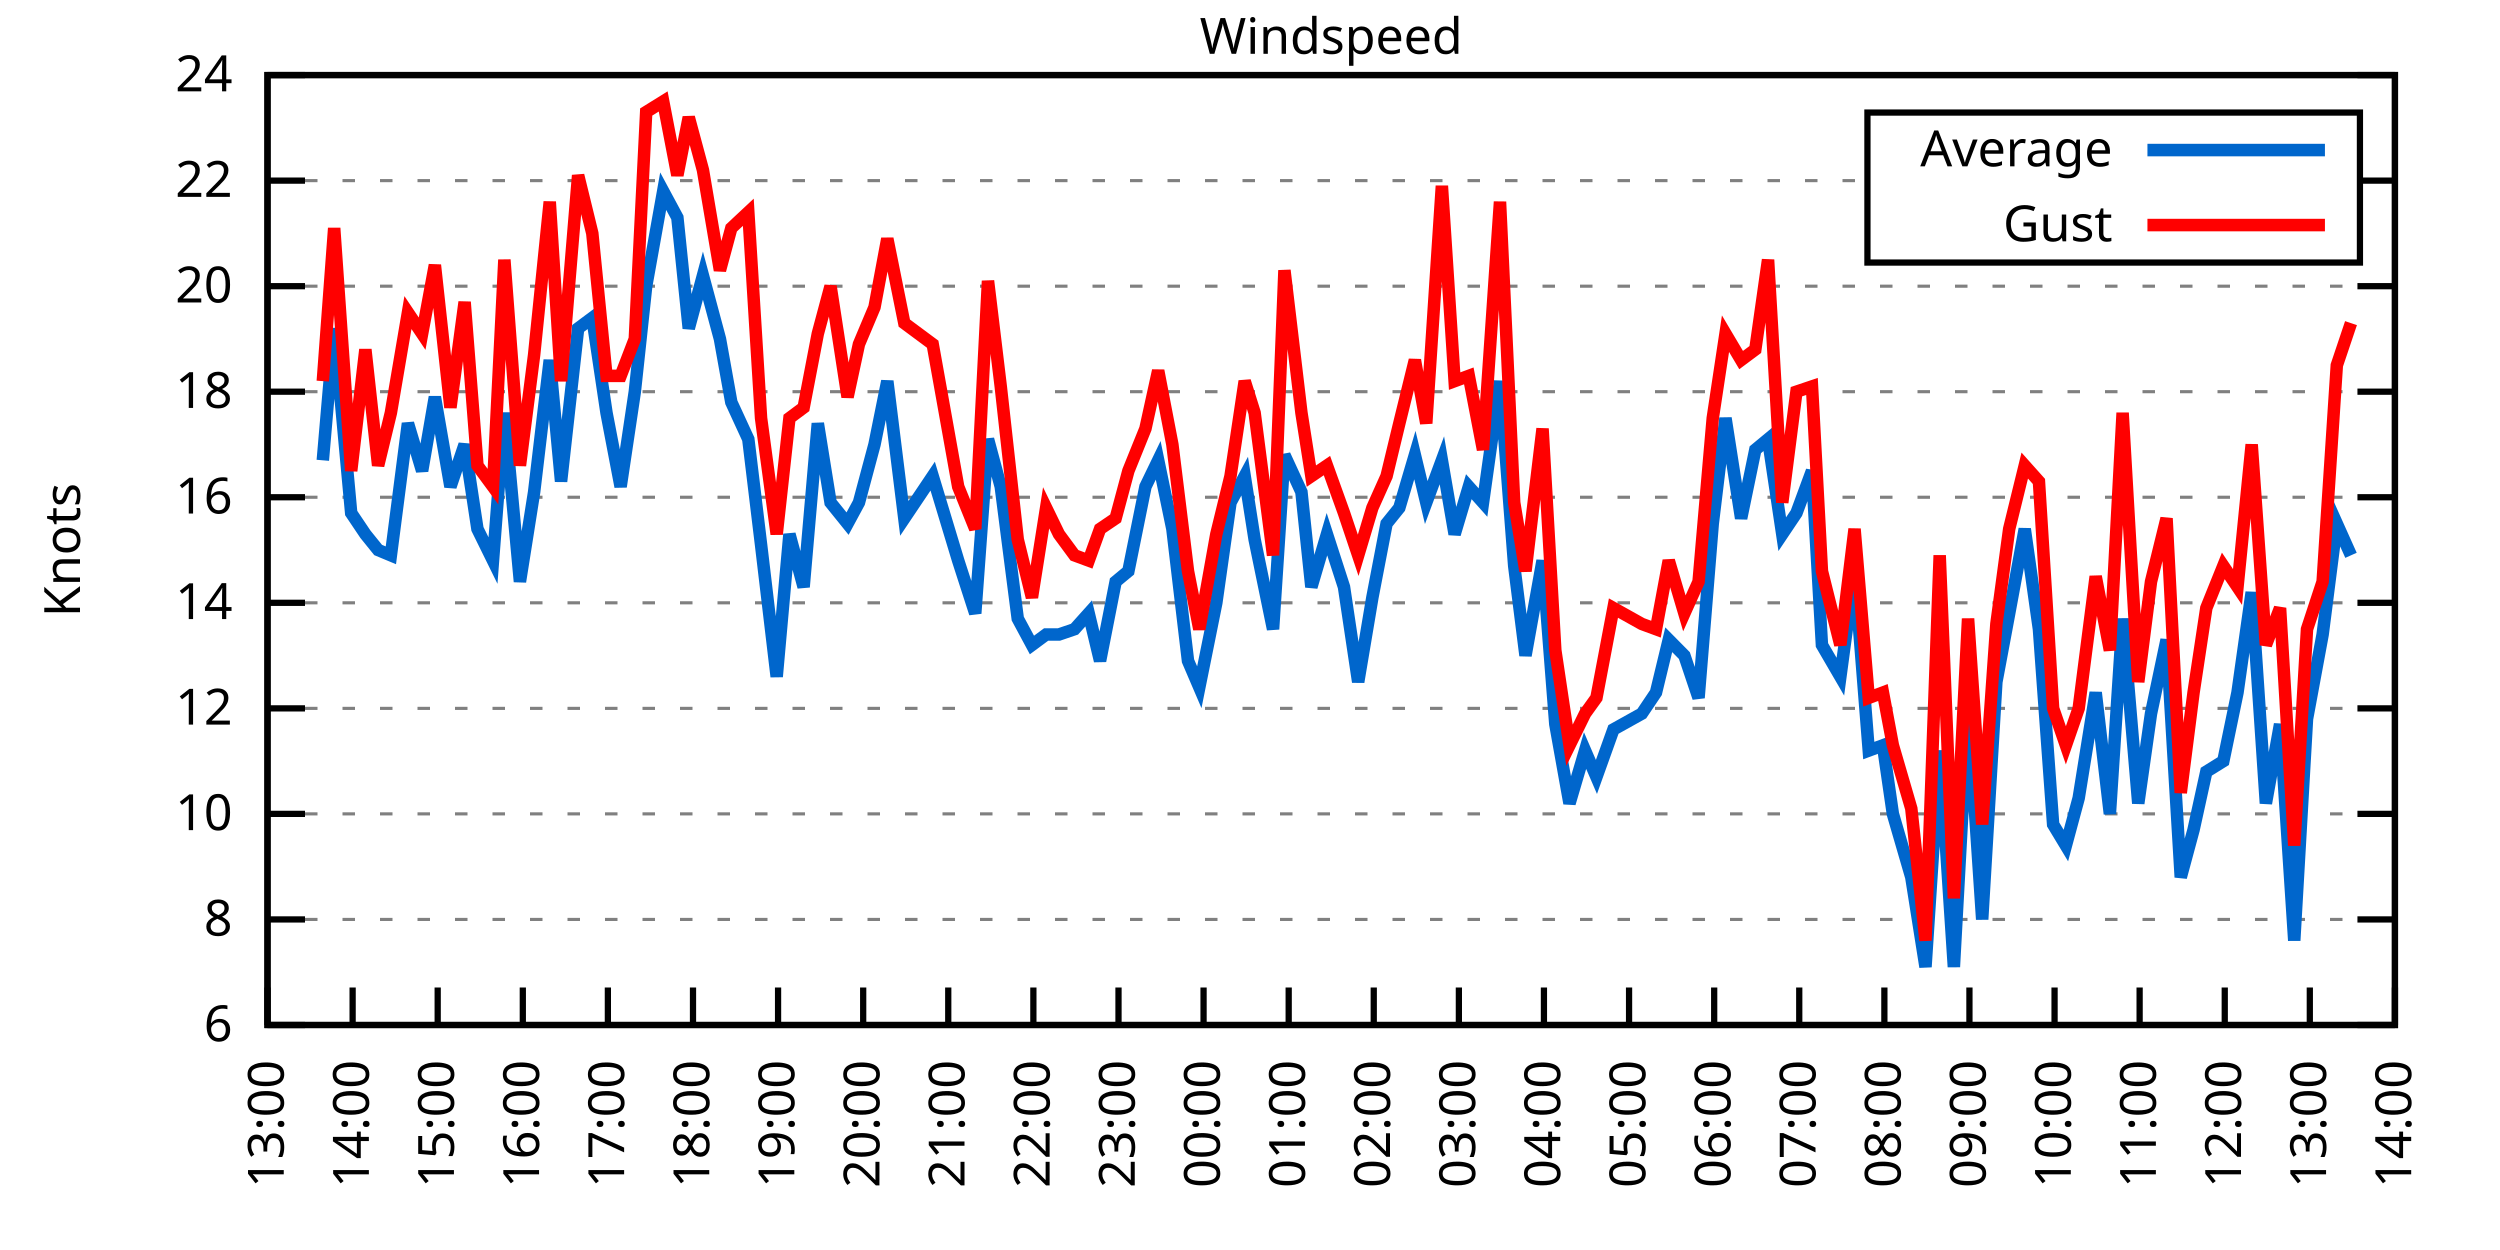
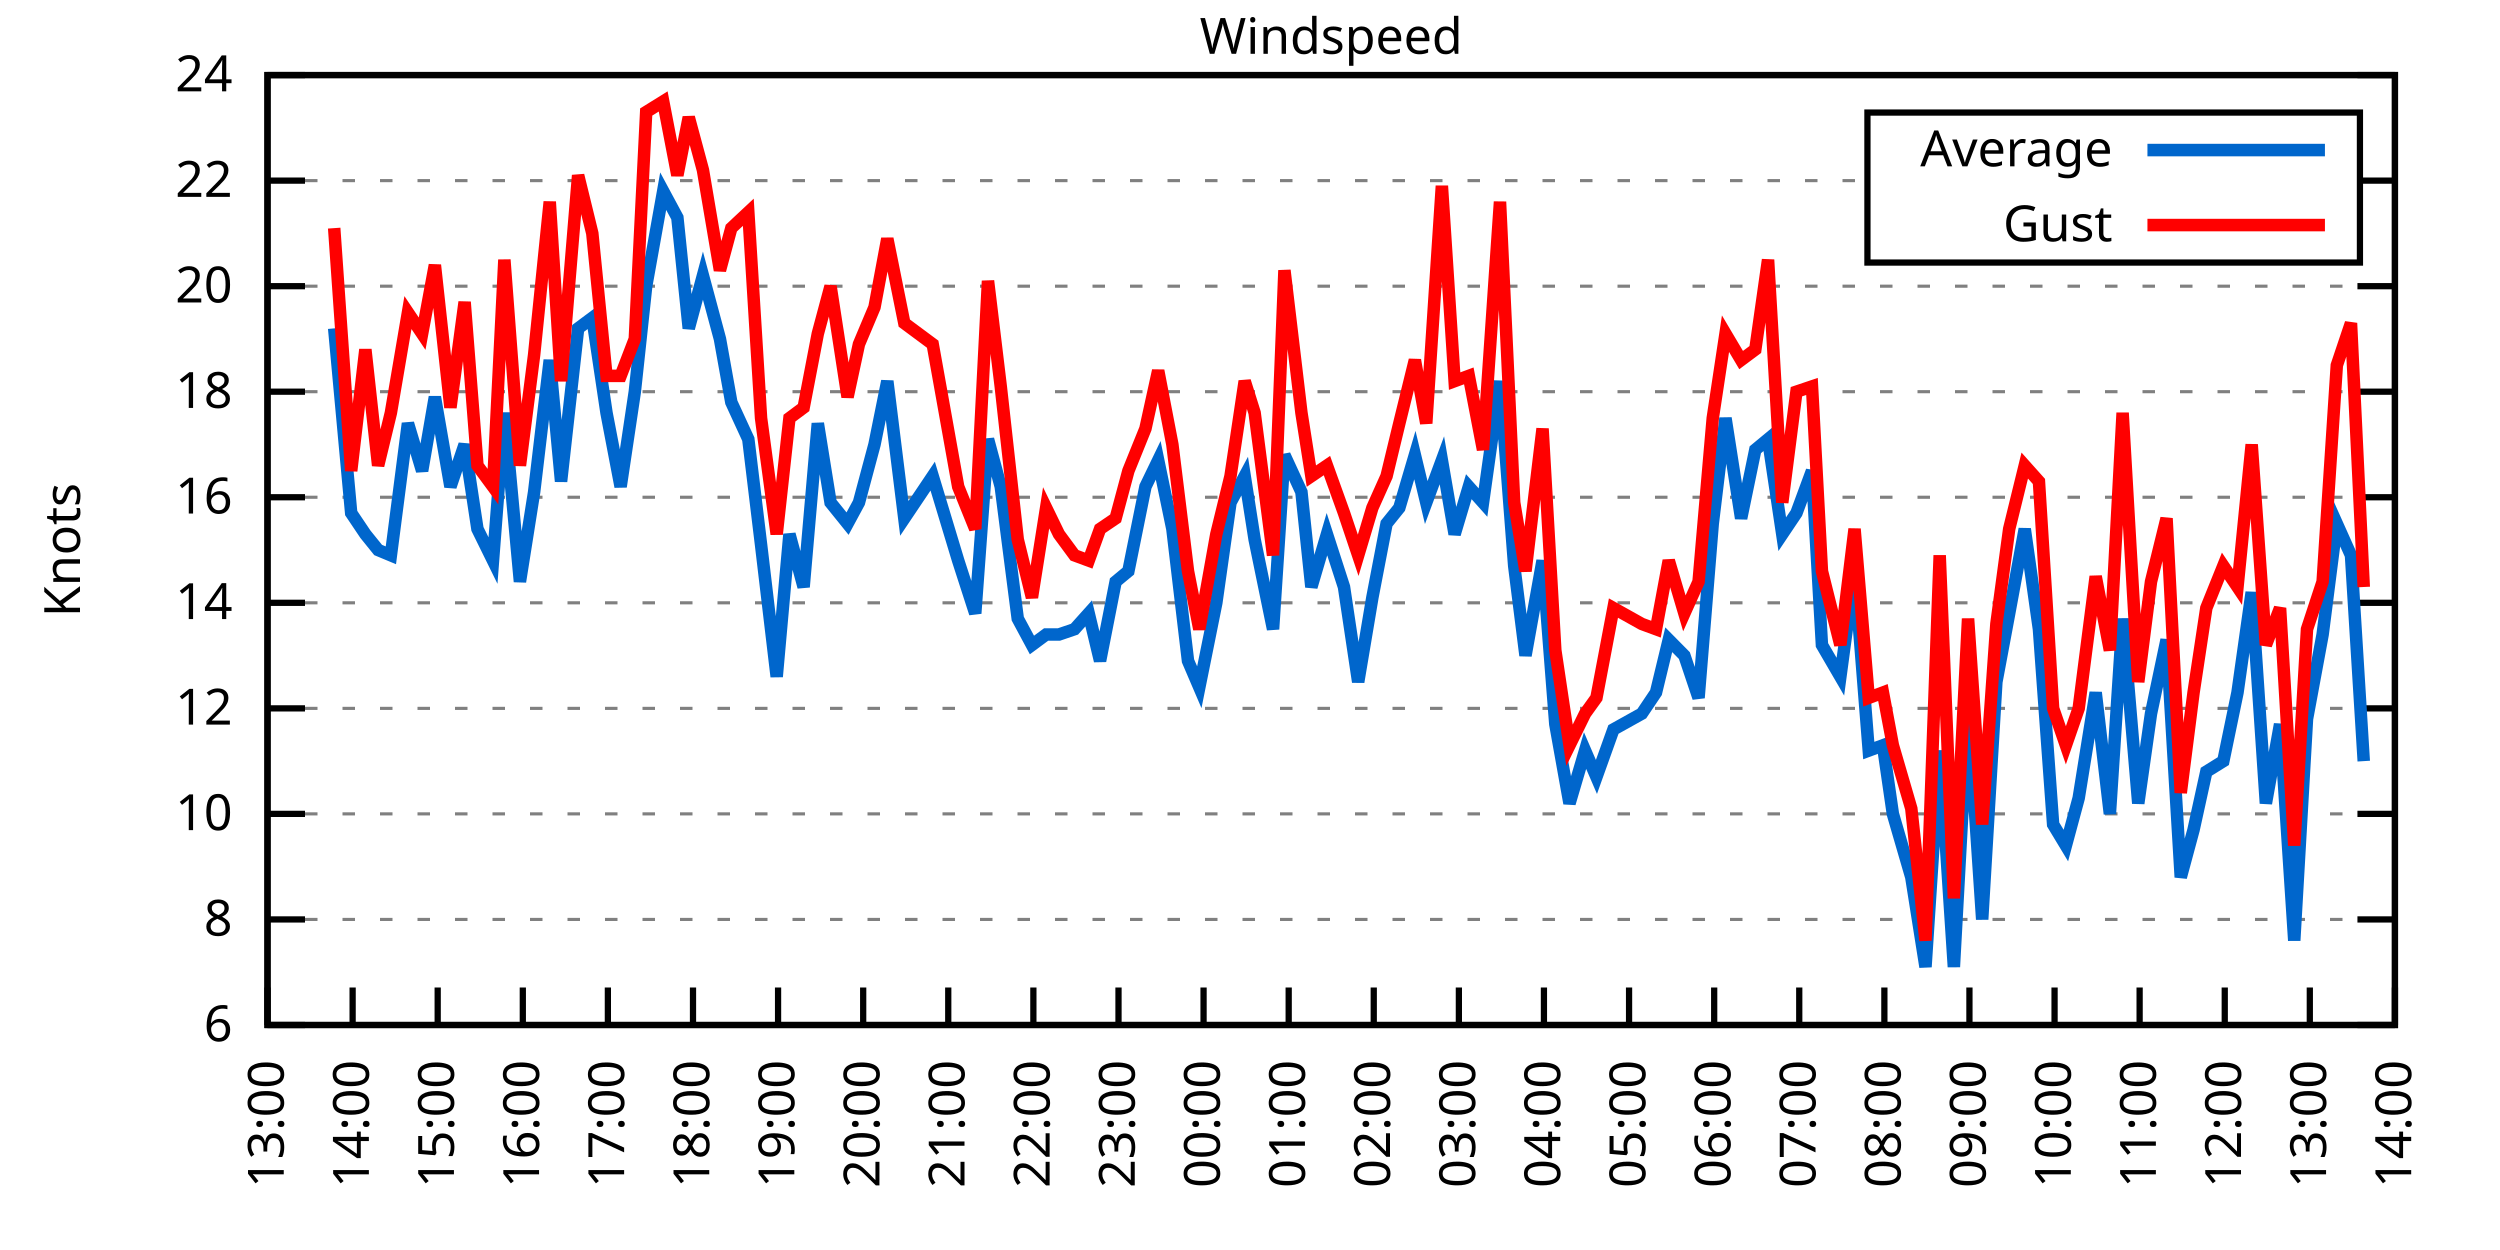
<svg xmlns="http://www.w3.org/2000/svg" xmlns:xlink="http://www.w3.org/1999/xlink" width="400" height="200" viewBox="0 0 400 200">
  <g id="gnuplot_canvas">
    <rect x="0" y="0" width="400" height="200" fill="none" />
    <defs>
      <circle id="gpDot" r="0.5" stroke-width="0.5" stroke="currentColor" />
      <path id="gpPt0" stroke-width="0.333" stroke="currentColor" d="M-1,0 h2 M0,-1 v2" />
      <path id="gpPt1" stroke-width="0.333" stroke="currentColor" d="M-1,-1 L1,1 M1,-1 L-1,1" />
      <path id="gpPt2" stroke-width="0.333" stroke="currentColor" d="M-1,0 L1,0 M0,-1 L0,1 M-1,-1 L1,1 M-1,1 L1,-1" />
      <rect id="gpPt3" stroke-width="0.333" stroke="currentColor" x="-1" y="-1" width="2" height="2" />
      <rect id="gpPt4" stroke-width="0.333" stroke="currentColor" fill="currentColor" x="-1" y="-1" width="2" height="2" />
      <circle id="gpPt5" stroke-width="0.333" stroke="currentColor" cx="0" cy="0" r="1" />
      <use xlink:href="#gpPt5" id="gpPt6" fill="currentColor" stroke="none" />
      <path id="gpPt7" stroke-width="0.333" stroke="currentColor" d="M0,-1.33 L-1.33,0.67 L1.33,0.67 z" />
      <use xlink:href="#gpPt7" id="gpPt8" fill="currentColor" stroke="none" />
      <use xlink:href="#gpPt7" id="gpPt9" stroke="currentColor" transform="rotate(180)" />
      <use xlink:href="#gpPt9" id="gpPt10" fill="currentColor" stroke="none" />
      <use xlink:href="#gpPt3" id="gpPt11" stroke="currentColor" transform="rotate(45)" />
      <use xlink:href="#gpPt11" id="gpPt12" fill="currentColor" stroke="none" />
      <path id="gpPt13" stroke-width="0.333" stroke="currentColor" d="M0,1.330 L1.265,0.411 L0.782,-1.067 L-0.782,-1.076 L-1.265,0.411 z" />
      <use xlink:href="#gpPt13" id="gpPt14" fill="currentColor" stroke="none" />
      <filter id="textbox" filterUnits="objectBoundingBox" x="0" y="0" height="1" width="1">
        <feFlood flood-color="white" flood-opacity="1" result="bgnd" />
        <feComposite in="SourceGraphic" in2="bgnd" operator="atop" />
      </filter>
      <filter id="greybox" filterUnits="objectBoundingBox" x="0" y="0" height="1" width="1">
        <feFlood flood-color="lightgrey" flood-opacity="1" result="grey" />
        <feComposite in="SourceGraphic" in2="grey" operator="atop" />
      </filter>
    </defs>
    <g fill="none" color="white" stroke="currentColor" stroke-width="1.00" stroke-linecap="butt" stroke-linejoin="miter">
</g>
    <g fill="none" color="black" stroke="currentColor" stroke-width="1.00" stroke-linecap="butt" stroke-linejoin="miter">
      <g stroke="none" shape-rendering="crispEdges">
        <polygon fill="rgb(255, 255, 255)" points="42.80,164.00 383.18,164.00 383.18,12.02 42.80,12.02 " />
      </g>
    </g>
    <g fill="none" color="black" stroke="currentColor" stroke-width="1.00" stroke-linecap="butt" stroke-linejoin="miter">
</g>
    <g fill="none" color="black" stroke="black" stroke-width="0.50" stroke-linecap="butt" stroke-linejoin="miter">
</g>
    <g fill="none" color="gray" stroke="currentColor" stroke-width="0.50" stroke-linecap="butt" stroke-linejoin="miter">
      <path stroke="gray" stroke-dasharray="2,4" class="gridline" d="M42.80,164.00 L383.19,164.00  " />
    </g>
    <g fill="none" color="gray" stroke="gray" stroke-width="1.00" stroke-linecap="butt" stroke-linejoin="miter">
</g>
    <g fill="none" color="black" stroke="currentColor" stroke-width="1.00" stroke-linecap="butt" stroke-linejoin="miter">
      <path stroke="black" d="M42.80,164.00 L48.80,164.00 M383.19,164.00 L377.19,164.00  " />
      <g transform="translate(37.20,166.60)" stroke="none" fill="black" font-family="Sans" font-size="8.00" text-anchor="end">
        <text>
          <tspan font-family="Sans"> 6</tspan>
        </text>
      </g>
    </g>
    <g fill="none" color="black" stroke="currentColor" stroke-width="1.00" stroke-linecap="butt" stroke-linejoin="miter">
</g>
    <g fill="none" color="black" stroke="black" stroke-width="0.50" stroke-linecap="butt" stroke-linejoin="miter">
</g>
    <g fill="none" color="gray" stroke="currentColor" stroke-width="0.50" stroke-linecap="butt" stroke-linejoin="miter">
      <path stroke="gray" stroke-dasharray="2,4" class="gridline" d="M42.80,147.11 L383.19,147.11  " />
    </g>
    <g fill="none" color="gray" stroke="gray" stroke-width="1.00" stroke-linecap="butt" stroke-linejoin="miter">
</g>
    <g fill="none" color="black" stroke="currentColor" stroke-width="1.00" stroke-linecap="butt" stroke-linejoin="miter">
      <path stroke="black" d="M42.80,147.11 L48.80,147.11 M383.19,147.11 L377.19,147.11  " />
      <g transform="translate(37.20,149.71)" stroke="none" fill="black" font-family="Sans" font-size="8.00" text-anchor="end">
        <text>
          <tspan font-family="Sans"> 8</tspan>
        </text>
      </g>
    </g>
    <g fill="none" color="black" stroke="currentColor" stroke-width="1.00" stroke-linecap="butt" stroke-linejoin="miter">
</g>
    <g fill="none" color="black" stroke="black" stroke-width="0.50" stroke-linecap="butt" stroke-linejoin="miter">
</g>
    <g fill="none" color="gray" stroke="currentColor" stroke-width="0.50" stroke-linecap="butt" stroke-linejoin="miter">
      <path stroke="gray" stroke-dasharray="2,4" class="gridline" d="M42.80,130.22 L383.19,130.22  " />
    </g>
    <g fill="none" color="gray" stroke="gray" stroke-width="1.00" stroke-linecap="butt" stroke-linejoin="miter">
</g>
    <g fill="none" color="black" stroke="currentColor" stroke-width="1.00" stroke-linecap="butt" stroke-linejoin="miter">
      <path stroke="black" d="M42.80,130.22 L48.80,130.22 M383.19,130.22 L377.19,130.22  " />
      <g transform="translate(37.20,132.82)" stroke="none" fill="black" font-family="Sans" font-size="8.00" text-anchor="end">
        <text>
          <tspan font-family="Sans"> 10</tspan>
        </text>
      </g>
    </g>
    <g fill="none" color="black" stroke="currentColor" stroke-width="1.00" stroke-linecap="butt" stroke-linejoin="miter">
</g>
    <g fill="none" color="black" stroke="black" stroke-width="0.50" stroke-linecap="butt" stroke-linejoin="miter">
</g>
    <g fill="none" color="gray" stroke="currentColor" stroke-width="0.50" stroke-linecap="butt" stroke-linejoin="miter">
      <path stroke="gray" stroke-dasharray="2,4" class="gridline" d="M42.80,113.34 L383.19,113.34  " />
    </g>
    <g fill="none" color="gray" stroke="gray" stroke-width="1.00" stroke-linecap="butt" stroke-linejoin="miter">
</g>
    <g fill="none" color="black" stroke="currentColor" stroke-width="1.00" stroke-linecap="butt" stroke-linejoin="miter">
      <path stroke="black" d="M42.80,113.34 L48.80,113.34 M383.19,113.34 L377.19,113.34  " />
      <g transform="translate(37.20,115.94)" stroke="none" fill="black" font-family="Sans" font-size="8.00" text-anchor="end">
        <text>
          <tspan font-family="Sans"> 12</tspan>
        </text>
      </g>
    </g>
    <g fill="none" color="black" stroke="currentColor" stroke-width="1.00" stroke-linecap="butt" stroke-linejoin="miter">
</g>
    <g fill="none" color="black" stroke="black" stroke-width="0.50" stroke-linecap="butt" stroke-linejoin="miter">
</g>
    <g fill="none" color="gray" stroke="currentColor" stroke-width="0.50" stroke-linecap="butt" stroke-linejoin="miter">
      <path stroke="gray" stroke-dasharray="2,4" class="gridline" d="M42.80,96.45 L383.19,96.45  " />
    </g>
    <g fill="none" color="gray" stroke="gray" stroke-width="1.00" stroke-linecap="butt" stroke-linejoin="miter">
</g>
    <g fill="none" color="black" stroke="currentColor" stroke-width="1.00" stroke-linecap="butt" stroke-linejoin="miter">
      <path stroke="black" d="M42.80,96.45 L48.80,96.45 M383.19,96.45 L377.19,96.45  " />
      <g transform="translate(37.20,99.05)" stroke="none" fill="black" font-family="Sans" font-size="8.00" text-anchor="end">
        <text>
          <tspan font-family="Sans"> 14</tspan>
        </text>
      </g>
    </g>
    <g fill="none" color="black" stroke="currentColor" stroke-width="1.00" stroke-linecap="butt" stroke-linejoin="miter">
</g>
    <g fill="none" color="black" stroke="black" stroke-width="0.50" stroke-linecap="butt" stroke-linejoin="miter">
</g>
    <g fill="none" color="gray" stroke="currentColor" stroke-width="0.50" stroke-linecap="butt" stroke-linejoin="miter">
      <path stroke="gray" stroke-dasharray="2,4" class="gridline" d="M42.80,79.56 L383.19,79.56  " />
    </g>
    <g fill="none" color="gray" stroke="gray" stroke-width="1.00" stroke-linecap="butt" stroke-linejoin="miter">
</g>
    <g fill="none" color="black" stroke="currentColor" stroke-width="1.00" stroke-linecap="butt" stroke-linejoin="miter">
      <path stroke="black" d="M42.80,79.56 L48.80,79.56 M383.19,79.56 L377.19,79.56  " />
      <g transform="translate(37.20,82.16)" stroke="none" fill="black" font-family="Sans" font-size="8.00" text-anchor="end">
        <text>
          <tspan font-family="Sans"> 16</tspan>
        </text>
      </g>
    </g>
    <g fill="none" color="black" stroke="currentColor" stroke-width="1.00" stroke-linecap="butt" stroke-linejoin="miter">
</g>
    <g fill="none" color="black" stroke="black" stroke-width="0.50" stroke-linecap="butt" stroke-linejoin="miter">
</g>
    <g fill="none" color="gray" stroke="currentColor" stroke-width="0.50" stroke-linecap="butt" stroke-linejoin="miter">
      <path stroke="gray" stroke-dasharray="2,4" class="gridline" d="M42.80,62.67 L383.19,62.67  " />
    </g>
    <g fill="none" color="gray" stroke="gray" stroke-width="1.00" stroke-linecap="butt" stroke-linejoin="miter">
</g>
    <g fill="none" color="black" stroke="currentColor" stroke-width="1.00" stroke-linecap="butt" stroke-linejoin="miter">
      <path stroke="black" d="M42.80,62.67 L48.80,62.67 M383.19,62.67 L377.19,62.67  " />
      <g transform="translate(37.20,65.27)" stroke="none" fill="black" font-family="Sans" font-size="8.00" text-anchor="end">
        <text>
          <tspan font-family="Sans"> 18</tspan>
        </text>
      </g>
    </g>
    <g fill="none" color="black" stroke="currentColor" stroke-width="1.00" stroke-linecap="butt" stroke-linejoin="miter">
</g>
    <g fill="none" color="black" stroke="black" stroke-width="0.50" stroke-linecap="butt" stroke-linejoin="miter">
</g>
    <g fill="none" color="gray" stroke="currentColor" stroke-width="0.50" stroke-linecap="butt" stroke-linejoin="miter">
      <path stroke="gray" stroke-dasharray="2,4" class="gridline" d="M42.80,45.79 L383.19,45.79  " />
    </g>
    <g fill="none" color="gray" stroke="gray" stroke-width="1.00" stroke-linecap="butt" stroke-linejoin="miter">
</g>
    <g fill="none" color="black" stroke="currentColor" stroke-width="1.00" stroke-linecap="butt" stroke-linejoin="miter">
      <path stroke="black" d="M42.80,45.79 L48.80,45.79 M383.19,45.79 L377.19,45.79  " />
      <g transform="translate(37.20,48.39)" stroke="none" fill="black" font-family="Sans" font-size="8.00" text-anchor="end">
        <text>
          <tspan font-family="Sans"> 20</tspan>
        </text>
      </g>
    </g>
    <g fill="none" color="black" stroke="currentColor" stroke-width="1.00" stroke-linecap="butt" stroke-linejoin="miter">
</g>
    <g fill="none" color="black" stroke="black" stroke-width="0.50" stroke-linecap="butt" stroke-linejoin="miter">
</g>
    <g fill="none" color="gray" stroke="currentColor" stroke-width="0.50" stroke-linecap="butt" stroke-linejoin="miter">
      <path stroke="gray" stroke-dasharray="2,4" class="gridline" d="M42.80,28.90 L298.79,28.90 M377.59,28.90 L383.19,28.90  " />
    </g>
    <g fill="none" color="gray" stroke="gray" stroke-width="1.00" stroke-linecap="butt" stroke-linejoin="miter">
</g>
    <g fill="none" color="black" stroke="currentColor" stroke-width="1.00" stroke-linecap="butt" stroke-linejoin="miter">
      <path stroke="black" d="M42.80,28.90 L48.80,28.90 M383.19,28.90 L377.19,28.90  " />
      <g transform="translate(37.20,31.50)" stroke="none" fill="black" font-family="Sans" font-size="8.00" text-anchor="end">
        <text>
          <tspan font-family="Sans"> 22</tspan>
        </text>
      </g>
    </g>
    <g fill="none" color="black" stroke="currentColor" stroke-width="1.00" stroke-linecap="butt" stroke-linejoin="miter">
</g>
    <g fill="none" color="black" stroke="black" stroke-width="0.50" stroke-linecap="butt" stroke-linejoin="miter">
</g>
    <g fill="none" color="gray" stroke="currentColor" stroke-width="0.50" stroke-linecap="butt" stroke-linejoin="miter">
      <path stroke="gray" stroke-dasharray="2,4" class="gridline" d="M42.80,12.01 L383.19,12.01  " />
    </g>
    <g fill="none" color="gray" stroke="gray" stroke-width="1.00" stroke-linecap="butt" stroke-linejoin="miter">
</g>
    <g fill="none" color="black" stroke="currentColor" stroke-width="1.00" stroke-linecap="butt" stroke-linejoin="miter">
      <path stroke="black" d="M42.80,12.01 L48.80,12.01 M383.19,12.01 L377.19,12.01  " />
      <g transform="translate(37.20,14.61)" stroke="none" fill="black" font-family="Sans" font-size="8.00" text-anchor="end">
        <text>
          <tspan font-family="Sans"> 24</tspan>
        </text>
      </g>
    </g>
    <g fill="none" color="black" stroke="currentColor" stroke-width="1.00" stroke-linecap="butt" stroke-linejoin="miter">
      <path stroke="black" d="M42.80,164.00 L42.80,158.00  " />
      <g transform="translate(45.40,169.60) rotate(270.00)" stroke="none" fill="black" font-family="Sans" font-size="8.00" text-anchor="end">
        <text>
          <tspan font-family="Sans">13:00</tspan>
        </text>
      </g>
    </g>
    <g fill="none" color="black" stroke="currentColor" stroke-width="1.00" stroke-linecap="butt" stroke-linejoin="miter">
      <path stroke="black" d="M56.42,164.00 L56.42,158.00  " />
      <g transform="translate(59.02,169.60) rotate(270.00)" stroke="none" fill="black" font-family="Sans" font-size="8.00" text-anchor="end">
        <text>
          <tspan font-family="Sans">14:00</tspan>
        </text>
      </g>
    </g>
    <g fill="none" color="black" stroke="currentColor" stroke-width="1.00" stroke-linecap="butt" stroke-linejoin="miter">
      <path stroke="black" d="M70.03,164.00 L70.03,158.00  " />
      <g transform="translate(72.63,169.60) rotate(270.00)" stroke="none" fill="black" font-family="Sans" font-size="8.00" text-anchor="end">
        <text>
          <tspan font-family="Sans">15:00</tspan>
        </text>
      </g>
    </g>
    <g fill="none" color="black" stroke="currentColor" stroke-width="1.00" stroke-linecap="butt" stroke-linejoin="miter">
      <path stroke="black" d="M83.65,164.00 L83.65,158.00  " />
      <g transform="translate(86.25,169.60) rotate(270.00)" stroke="none" fill="black" font-family="Sans" font-size="8.00" text-anchor="end">
        <text>
          <tspan font-family="Sans">16:00</tspan>
        </text>
      </g>
    </g>
    <g fill="none" color="black" stroke="currentColor" stroke-width="1.00" stroke-linecap="butt" stroke-linejoin="miter">
      <path stroke="black" d="M97.26,164.00 L97.26,158.00  " />
      <g transform="translate(99.86,169.60) rotate(270.00)" stroke="none" fill="black" font-family="Sans" font-size="8.00" text-anchor="end">
        <text>
          <tspan font-family="Sans">17:00</tspan>
        </text>
      </g>
    </g>
    <g fill="none" color="black" stroke="currentColor" stroke-width="1.00" stroke-linecap="butt" stroke-linejoin="miter">
      <path stroke="black" d="M110.88,164.00 L110.88,158.00  " />
      <g transform="translate(113.48,169.60) rotate(270.00)" stroke="none" fill="black" font-family="Sans" font-size="8.00" text-anchor="end">
        <text>
          <tspan font-family="Sans">18:00</tspan>
        </text>
      </g>
    </g>
    <g fill="none" color="black" stroke="currentColor" stroke-width="1.00" stroke-linecap="butt" stroke-linejoin="miter">
      <path stroke="black" d="M124.49,164.00 L124.49,158.00  " />
      <g transform="translate(127.09,169.60) rotate(270.00)" stroke="none" fill="black" font-family="Sans" font-size="8.00" text-anchor="end">
        <text>
          <tspan font-family="Sans">19:00</tspan>
        </text>
      </g>
    </g>
    <g fill="none" color="black" stroke="currentColor" stroke-width="1.00" stroke-linecap="butt" stroke-linejoin="miter">
      <path stroke="black" d="M138.11,164.00 L138.11,158.00  " />
      <g transform="translate(140.71,169.60) rotate(270.00)" stroke="none" fill="black" font-family="Sans" font-size="8.00" text-anchor="end">
        <text>
          <tspan font-family="Sans">20:00</tspan>
        </text>
      </g>
    </g>
    <g fill="none" color="black" stroke="currentColor" stroke-width="1.00" stroke-linecap="butt" stroke-linejoin="miter">
      <path stroke="black" d="M151.72,164.00 L151.72,158.00  " />
      <g transform="translate(154.32,169.60) rotate(270.00)" stroke="none" fill="black" font-family="Sans" font-size="8.00" text-anchor="end">
        <text>
          <tspan font-family="Sans">21:00</tspan>
        </text>
      </g>
    </g>
    <g fill="none" color="black" stroke="currentColor" stroke-width="1.00" stroke-linecap="butt" stroke-linejoin="miter">
      <path stroke="black" d="M165.34,164.00 L165.34,158.00  " />
      <g transform="translate(167.94,169.60) rotate(270.00)" stroke="none" fill="black" font-family="Sans" font-size="8.00" text-anchor="end">
        <text>
          <tspan font-family="Sans">22:00</tspan>
        </text>
      </g>
    </g>
    <g fill="none" color="black" stroke="currentColor" stroke-width="1.00" stroke-linecap="butt" stroke-linejoin="miter">
      <path stroke="black" d="M178.96,164.00 L178.96,158.00  " />
      <g transform="translate(181.56,169.60) rotate(270.00)" stroke="none" fill="black" font-family="Sans" font-size="8.00" text-anchor="end">
        <text>
          <tspan font-family="Sans">23:00</tspan>
        </text>
      </g>
    </g>
    <g fill="none" color="black" stroke="currentColor" stroke-width="1.00" stroke-linecap="butt" stroke-linejoin="miter">
      <path stroke="black" d="M192.57,164.00 L192.57,158.00  " />
      <g transform="translate(195.17,169.60) rotate(270.00)" stroke="none" fill="black" font-family="Sans" font-size="8.00" text-anchor="end">
        <text>
          <tspan font-family="Sans">00:00</tspan>
        </text>
      </g>
    </g>
    <g fill="none" color="black" stroke="currentColor" stroke-width="1.00" stroke-linecap="butt" stroke-linejoin="miter">
      <path stroke="black" d="M206.19,164.00 L206.19,158.00  " />
      <g transform="translate(208.79,169.60) rotate(270.00)" stroke="none" fill="black" font-family="Sans" font-size="8.00" text-anchor="end">
        <text>
          <tspan font-family="Sans">01:00</tspan>
        </text>
      </g>
    </g>
    <g fill="none" color="black" stroke="currentColor" stroke-width="1.00" stroke-linecap="butt" stroke-linejoin="miter">
      <path stroke="black" d="M219.80,164.00 L219.80,158.00  " />
      <g transform="translate(222.40,169.60) rotate(270.00)" stroke="none" fill="black" font-family="Sans" font-size="8.00" text-anchor="end">
        <text>
          <tspan font-family="Sans">02:00</tspan>
        </text>
      </g>
    </g>
    <g fill="none" color="black" stroke="currentColor" stroke-width="1.00" stroke-linecap="butt" stroke-linejoin="miter">
      <path stroke="black" d="M233.42,164.00 L233.42,158.00  " />
      <g transform="translate(236.02,169.60) rotate(270.00)" stroke="none" fill="black" font-family="Sans" font-size="8.00" text-anchor="end">
        <text>
          <tspan font-family="Sans">03:00</tspan>
        </text>
      </g>
    </g>
    <g fill="none" color="black" stroke="currentColor" stroke-width="1.00" stroke-linecap="butt" stroke-linejoin="miter">
      <path stroke="black" d="M247.03,164.00 L247.03,158.00  " />
      <g transform="translate(249.63,169.60) rotate(270.00)" stroke="none" fill="black" font-family="Sans" font-size="8.00" text-anchor="end">
        <text>
          <tspan font-family="Sans">04:00</tspan>
        </text>
      </g>
    </g>
    <g fill="none" color="black" stroke="currentColor" stroke-width="1.00" stroke-linecap="butt" stroke-linejoin="miter">
      <path stroke="black" d="M260.65,164.00 L260.65,158.00  " />
      <g transform="translate(263.25,169.60) rotate(270.00)" stroke="none" fill="black" font-family="Sans" font-size="8.00" text-anchor="end">
        <text>
          <tspan font-family="Sans">05:00</tspan>
        </text>
      </g>
    </g>
    <g fill="none" color="black" stroke="currentColor" stroke-width="1.00" stroke-linecap="butt" stroke-linejoin="miter">
      <path stroke="black" d="M274.27,164.00 L274.27,158.00  " />
      <g transform="translate(276.87,169.60) rotate(270.00)" stroke="none" fill="black" font-family="Sans" font-size="8.00" text-anchor="end">
        <text>
          <tspan font-family="Sans">06:00</tspan>
        </text>
      </g>
    </g>
    <g fill="none" color="black" stroke="currentColor" stroke-width="1.00" stroke-linecap="butt" stroke-linejoin="miter">
      <path stroke="black" d="M287.88,164.00 L287.88,158.00  " />
      <g transform="translate(290.48,169.60) rotate(270.00)" stroke="none" fill="black" font-family="Sans" font-size="8.00" text-anchor="end">
        <text>
          <tspan font-family="Sans">07:00</tspan>
        </text>
      </g>
    </g>
    <g fill="none" color="black" stroke="currentColor" stroke-width="1.00" stroke-linecap="butt" stroke-linejoin="miter">
      <path stroke="black" d="M301.50,164.00 L301.50,158.00  " />
      <g transform="translate(304.10,169.60) rotate(270.00)" stroke="none" fill="black" font-family="Sans" font-size="8.00" text-anchor="end">
        <text>
          <tspan font-family="Sans">08:00</tspan>
        </text>
      </g>
    </g>
    <g fill="none" color="black" stroke="currentColor" stroke-width="1.00" stroke-linecap="butt" stroke-linejoin="miter">
      <path stroke="black" d="M315.11,164.00 L315.11,158.00  " />
      <g transform="translate(317.71,169.60) rotate(270.00)" stroke="none" fill="black" font-family="Sans" font-size="8.00" text-anchor="end">
        <text>
          <tspan font-family="Sans">09:00</tspan>
        </text>
      </g>
    </g>
    <g fill="none" color="black" stroke="currentColor" stroke-width="1.00" stroke-linecap="butt" stroke-linejoin="miter">
      <path stroke="black" d="M328.73,164.00 L328.73,158.00  " />
      <g transform="translate(331.33,169.60) rotate(270.00)" stroke="none" fill="black" font-family="Sans" font-size="8.00" text-anchor="end">
        <text>
          <tspan font-family="Sans">10:00</tspan>
        </text>
      </g>
    </g>
    <g fill="none" color="black" stroke="currentColor" stroke-width="1.00" stroke-linecap="butt" stroke-linejoin="miter">
      <path stroke="black" d="M342.34,164.00 L342.34,158.00  " />
      <g transform="translate(344.94,169.60) rotate(270.00)" stroke="none" fill="black" font-family="Sans" font-size="8.00" text-anchor="end">
        <text>
          <tspan font-family="Sans">11:00</tspan>
        </text>
      </g>
    </g>
    <g fill="none" color="black" stroke="currentColor" stroke-width="1.00" stroke-linecap="butt" stroke-linejoin="miter">
      <path stroke="black" d="M355.96,164.00 L355.96,158.00  " />
      <g transform="translate(358.56,169.60) rotate(270.00)" stroke="none" fill="black" font-family="Sans" font-size="8.00" text-anchor="end">
        <text>
          <tspan font-family="Sans">12:00</tspan>
        </text>
      </g>
    </g>
    <g fill="none" color="black" stroke="currentColor" stroke-width="1.00" stroke-linecap="butt" stroke-linejoin="miter">
      <path stroke="black" d="M369.57,164.00 L369.57,158.00  " />
      <g transform="translate(372.17,169.60) rotate(270.00)" stroke="none" fill="black" font-family="Sans" font-size="8.00" text-anchor="end">
        <text>
          <tspan font-family="Sans">13:00</tspan>
        </text>
      </g>
    </g>
    <g fill="none" color="black" stroke="currentColor" stroke-width="1.00" stroke-linecap="butt" stroke-linejoin="miter">
      <path stroke="black" d="M383.19,164.00 L383.19,158.00  " />
      <g transform="translate(385.79,169.60) rotate(270.00)" stroke="none" fill="black" font-family="Sans" font-size="8.00" text-anchor="end">
        <text>
          <tspan font-family="Sans">14:00</tspan>
        </text>
      </g>
    </g>
    <g fill="none" color="black" stroke="currentColor" stroke-width="1.00" stroke-linecap="butt" stroke-linejoin="miter">
</g>
    <g fill="none" color="black" stroke="currentColor" stroke-width="1.00" stroke-linecap="butt" stroke-linejoin="miter">
      <path stroke="black" d="M42.80,12.01 L42.80,164.00 L383.19,164.00 L383.19,12.01 L42.80,12.01 Z  " />
    </g>
    <g fill="none" color="black" stroke="currentColor" stroke-width="1.00" stroke-linecap="butt" stroke-linejoin="miter">
</g>
    <g fill="none" color="black" stroke="currentColor" stroke-width="1.00" stroke-linecap="butt" stroke-linejoin="miter">
      <path stroke="black" d="M298.79,42.01 L298.79,18.01 L377.59,18.01 L377.59,42.01 L298.79,42.01 Z  " />
    </g>
    <g id="Windspeed_plot_1">
      <g fill="none" color="white" stroke="black" stroke-width="2.00" stroke-linecap="butt" stroke-linejoin="miter">
</g>
      <g fill="none" color="black" stroke="currentColor" stroke-width="2.00" stroke-linecap="butt" stroke-linejoin="miter">
        <g transform="translate(337.99,26.61)" stroke="none" fill="black" font-family="Sans" font-size="8.00" text-anchor="end">
          <text>
            <tspan font-family="Sans">Average</tspan>
          </text>
        </g>
      </g>
      <g fill="none" color="black" stroke="currentColor" stroke-width="2.00" stroke-linecap="butt" stroke-linejoin="miter">
-         <path stroke="rgb(  0, 102, 204)" d="M343.59,24.01 L371.99,24.01 M51.65,73.65 L53.47,52.54 L56.19,82.09 L58.46,85.47 L60.50,88.00 L62.54,88.85   L65.27,67.74 L67.54,75.34 L69.58,63.52 L72.07,77.87 L74.34,71.12 L76.39,84.63 L78.88,89.69 L80.70,66.05   L83.19,93.07 L85.46,78.72 L87.96,57.61 L89.77,77.03 L92.50,52.54 L94.77,50.85 L97.04,66.05 L99.30,77.87   L101.57,62.67 L103.39,45.79 L106.11,30.59 L108.38,34.81 L110.20,52.54 L112.47,44.10 L115.19,54.23 L117.01,64.36   L119.73,70.27 L121.77,87.16 L124.27,108.27 L126.31,85.47 L128.58,93.92 L130.85,67.74 L132.89,80.41 L135.61,83.78   L137.43,80.41 L139.92,71.12 L141.97,60.98 L144.69,82.94 L149.23,76.18 L153.31,89.69 L156.04,98.14 L158.08,70.27   L160.12,77.87 L162.84,98.98 L165.11,103.20 L167.38,101.52 L169.43,101.52 L171.92,100.67 L174.19,98.14 L176.01,105.74   L178.50,93.07 L180.54,91.38 L183.27,77.87 L185.31,73.65 L187.58,84.63 L190.08,105.74 L191.89,109.96 L194.61,96.45   L196.88,80.41 L199.15,76.18 L200.74,86.32 L203.69,100.67 L205.51,72.81 L208.23,78.72 L209.82,93.92 L212.31,85.47   L215.04,93.92 L217.31,109.11 L219.58,95.60 L221.85,83.78 L223.89,81.25 L226.38,72.81 L228.20,80.41 L230.70,73.65   L232.74,85.47 L235.01,77.87 L237.28,80.41 L240.00,60.98 L242.27,90.54 L244.08,104.89 L246.81,89.69 L248.85,115.87   L251.12,128.54 L253.61,120.09 L255.43,124.31 L258.15,116.71 L262.69,114.18 L264.96,110.80 L267.00,102.36 L269.50,104.89   L271.77,111.65 L274.04,83.78 L276.08,66.90 L278.58,82.94 L280.85,71.96 L282.89,70.27 L285.16,85.47 L287.43,82.09   L289.92,75.34 L291.51,103.20 L294.46,108.27 L296.73,91.38 L299.00,120.09 L301.27,119.25 L302.86,130.22 L305.81,140.36   L308.08,154.71 L310.35,120.09 L312.62,154.71 L314.89,113.34 L317.15,147.11 L319.42,109.11 L321.47,98.14 L323.96,84.63   L326.23,100.67 L328.50,131.91 L330.54,135.29 L332.59,127.69 L335.31,110.80 L337.58,130.22 L339.62,98.98 L342.12,128.54   L344.16,114.18 L346.65,102.36 L348.92,140.36 L350.97,132.76 L353.01,123.47 L355.73,121.78 L358.00,110.80 L360.27,94.76   L362.54,128.54 L364.81,115.87 L367.08,150.49 L369.12,115.03 L371.62,101.52 L373.89,83.78 L376.16,88.85  " />
+         <path stroke="rgb(  0, 102, 204)" d="M343.59,24.01 L371.99,24.01 M53.47,52.54 L56.19,82.09 L58.46,85.47 L60.50,88.00 L62.54,88.85 L65.27,67.74   L67.54,75.34 L69.58,63.52 L72.07,77.87 L74.34,71.12 L76.39,84.63 L78.88,89.69 L80.70,66.05 L83.19,93.07   L85.46,78.72 L87.96,57.61 L89.77,77.03 L92.50,52.54 L94.77,50.85 L97.04,66.05 L99.30,77.87 L101.57,62.67   L103.39,45.79 L106.11,30.59 L108.38,34.81 L110.20,52.54 L112.47,44.10 L115.19,54.23 L117.01,64.36 L119.73,70.27   L121.77,87.16 L124.27,108.27 L126.31,85.47 L128.58,93.92 L130.85,67.74 L132.89,80.41 L135.61,83.78 L137.43,80.41   L139.92,71.12 L141.97,60.98 L144.69,82.94 L149.23,76.18 L153.31,89.69 L156.04,98.14 L158.08,70.27 L160.12,77.87   L162.84,98.98 L165.11,103.20 L167.38,101.52 L169.43,101.52 L171.92,100.67 L174.19,98.14 L176.01,105.74 L178.50,93.07   L180.54,91.38 L183.27,77.87 L185.31,73.65 L187.58,84.63 L190.08,105.74 L191.89,109.96 L194.61,96.45 L196.88,80.41   L199.15,76.18 L200.74,86.32 L203.69,100.67 L205.51,72.81 L208.23,78.72 L209.82,93.92 L212.31,85.47 L215.04,93.92   L217.31,109.11 L219.58,95.60 L221.85,83.78 L223.89,81.25 L226.38,72.81 L228.20,80.41 L230.70,73.65 L232.74,85.47   L235.01,77.87 L237.28,80.41 L240.00,60.98 L242.27,90.54 L244.08,104.89 L246.81,89.69 L248.85,115.87 L251.12,128.54   L253.61,120.09 L255.43,124.31 L258.15,116.71 L262.69,114.18 L264.96,110.80 L267.00,102.36 L269.50,104.89 L271.77,111.65   L274.04,83.78 L276.08,66.90 L278.58,82.94 L280.85,71.96 L282.89,70.27 L285.16,85.47 L287.43,82.09 L289.92,75.34   L291.51,103.20 L294.46,108.27 L296.73,91.38 L299.00,120.09 L301.27,119.25 L302.86,130.22 L305.81,140.36 L308.08,154.71   L310.35,120.09 L312.62,154.71 L314.89,113.34 L317.15,147.11 L319.42,109.11 L321.47,98.14 L323.96,84.63 L326.23,100.67   L328.50,131.91 L330.54,135.29 L332.59,127.69 L335.31,110.80 L337.58,130.22 L339.62,98.98 L342.12,128.54 L344.16,114.18   L346.65,102.36 L348.92,140.36 L350.97,132.76 L353.01,123.47 L355.73,121.78 L358.00,110.80 L360.27,94.76 L362.54,128.54   L364.81,115.87 L367.08,150.49 L369.12,115.03 L371.62,101.52 L373.89,83.78 L376.16,88.85 L378.20,121.78  " />
      </g>
    </g>
    <g id="Windspeed_plot_2">
      <g fill="none" color="black" stroke="currentColor" stroke-width="2.00" stroke-linecap="butt" stroke-linejoin="miter">
        <g transform="translate(337.99,38.61)" stroke="none" fill="black" font-family="Sans" font-size="8.00" text-anchor="end">
          <text>
            <tspan font-family="Sans">Gust</tspan>
          </text>
        </g>
      </g>
      <g fill="none" color="black" stroke="currentColor" stroke-width="2.00" stroke-linecap="butt" stroke-linejoin="miter">
-         <path stroke="rgb(255,   0,   0)" d="M343.59,36.01 L371.99,36.01 M51.65,60.98 L53.47,36.50 L56.19,75.34 L58.46,55.92 L60.50,74.49 L62.54,66.05   L65.27,50.01 L67.54,53.39 L69.58,42.41 L72.07,65.21 L74.34,48.32 L76.39,74.49 L78.88,77.87 L80.70,41.56   L83.19,74.49 L85.46,56.76 L87.96,32.28 L89.77,60.98 L92.50,28.05 L94.77,37.34 L97.04,60.14 L99.30,60.14   L101.57,54.23 L103.39,17.92 L106.11,16.23 L108.38,28.05 L110.20,18.77 L112.47,27.21 L115.19,43.25 L117.01,36.50   L119.73,33.96 L121.77,66.90 L124.27,85.47 L126.31,66.90 L128.58,65.21 L130.85,53.39 L132.89,45.79 L135.61,63.52   L137.43,55.07 L139.92,49.16 L141.97,38.19 L144.69,51.70 L149.23,55.07 L153.31,77.87 L156.04,84.63 L158.08,44.94   L160.12,61.83 L162.84,86.32 L165.11,95.60 L167.38,81.25 L169.43,85.47 L171.92,88.85 L174.19,89.69 L176.01,84.63   L178.50,82.94 L180.54,75.34 L183.27,68.58 L185.31,59.30 L187.58,71.12 L190.08,91.38 L191.89,100.67 L194.61,85.47   L196.88,76.18 L199.15,60.98 L200.74,66.05 L203.69,88.85 L205.51,43.25 L208.23,66.05 L209.82,76.18 L212.31,74.49   L215.04,82.09 L217.31,88.85 L219.58,81.25 L221.85,76.18 L223.89,67.74 L226.38,57.61 L228.20,67.74 L230.70,29.74   L232.74,60.98 L235.01,60.14 L237.28,71.96 L240.00,32.28 L242.27,80.41 L244.08,91.38 L246.81,68.58 L248.85,104.05   L251.12,119.25 L253.61,114.18 L255.43,111.65 L258.15,97.29 L262.69,99.83 L264.96,100.67 L267.00,89.69 L269.50,98.14   L271.77,93.07 L274.04,66.90 L276.08,53.39 L278.58,57.61 L280.85,55.92 L282.89,41.56 L285.16,80.41 L287.43,62.67   L289.92,61.83 L291.51,91.38 L294.46,103.20 L296.73,84.63 L299.00,111.65 L301.27,110.80 L302.86,119.25 L305.81,129.38   L308.08,150.49 L310.35,88.85 L312.62,143.73 L314.89,98.98 L317.15,131.91 L319.42,99.83 L321.47,84.63 L323.96,74.49   L326.23,77.03 L328.50,113.34 L330.54,119.25 L332.59,113.34 L335.31,92.23 L337.58,104.05 L339.62,66.05 L342.12,109.11   L344.16,93.07 L346.65,82.94 L348.92,126.85 L350.97,110.80 L353.01,97.29 L355.73,90.54 L358.00,93.92 L360.27,71.12   L362.54,103.20 L364.81,97.29 L367.08,135.29 L369.12,100.67 L371.62,93.07 L373.89,58.45 L376.16,51.70  " />
+         <path stroke="rgb(255,   0,   0)" d="M343.59,36.01 L371.99,36.01 M53.47,36.50 L56.19,75.34 L58.46,55.92 L60.50,74.49 L62.54,66.05 L65.27,50.01   L67.54,53.39 L69.58,42.41 L72.07,65.21 L74.34,48.32 L76.39,74.49 L78.88,77.87 L80.70,41.56 L83.19,74.49   L85.46,56.76 L87.96,32.28 L89.77,60.98 L92.50,28.05 L94.77,37.34 L97.04,60.14 L99.30,60.14 L101.57,54.23   L103.39,17.92 L106.11,16.23 L108.38,28.05 L110.20,18.77 L112.47,27.21 L115.19,43.25 L117.01,36.50 L119.73,33.96   L121.77,66.90 L124.27,85.47 L126.31,66.90 L128.58,65.21 L130.85,53.39 L132.89,45.79 L135.61,63.52 L137.43,55.07   L139.92,49.16 L141.97,38.19 L144.69,51.70 L149.23,55.07 L153.31,77.87 L156.04,84.63 L158.08,44.94 L160.12,61.83   L162.84,86.32 L165.11,95.60 L167.38,81.25 L169.43,85.47 L171.92,88.85 L174.19,89.69 L176.01,84.63 L178.50,82.94   L180.54,75.34 L183.27,68.58 L185.31,59.30 L187.58,71.12 L190.08,91.38 L191.89,100.67 L194.61,85.47 L196.88,76.18   L199.15,60.98 L200.74,66.05 L203.69,88.85 L205.51,43.25 L208.23,66.05 L209.82,76.18 L212.31,74.49 L215.04,82.09   L217.31,88.85 L219.58,81.25 L221.85,76.18 L223.89,67.74 L226.38,57.61 L228.20,67.74 L230.70,29.74 L232.74,60.98   L235.01,60.14 L237.28,71.96 L240.00,32.28 L242.27,80.41 L244.08,91.38 L246.81,68.58 L248.85,104.05 L251.12,119.25   L253.61,114.18 L255.43,111.65 L258.15,97.29 L262.69,99.83 L264.96,100.67 L267.00,89.69 L269.50,98.14 L271.77,93.07   L274.04,66.90 L276.08,53.39 L278.58,57.61 L280.85,55.92 L282.89,41.56 L285.16,80.41 L287.43,62.67 L289.92,61.83   L291.51,91.38 L294.46,103.20 L296.73,84.63 L299.00,111.65 L301.27,110.80 L302.86,119.25 L305.81,129.38 L308.08,150.49   L310.35,88.85 L312.62,143.73 L314.89,98.98 L317.15,131.91 L319.42,99.83 L321.47,84.63 L323.96,74.49 L326.23,77.03   L328.50,113.34 L330.54,119.25 L332.59,113.34 L335.31,92.23 L337.58,104.05 L339.62,66.05 L342.12,109.11 L344.16,93.07   L346.65,82.94 L348.92,126.85 L350.97,110.80 L353.01,97.29 L355.73,90.54 L358.00,93.92 L360.27,71.12 L362.54,103.20   L364.81,97.29 L367.08,135.29 L369.12,100.67 L371.62,93.07 L373.89,58.45 L376.16,51.70 L378.20,93.92  " />
      </g>
    </g>
    <g fill="none" color="black" stroke="currentColor" stroke-width="2.00" stroke-linecap="butt" stroke-linejoin="miter">
</g>
    <g fill="none" color="black" stroke="black" stroke-width="1.00" stroke-linecap="butt" stroke-linejoin="miter">
</g>
    <g fill="none" color="black" stroke="currentColor" stroke-width="1.00" stroke-linecap="butt" stroke-linejoin="miter">
      <path stroke="black" d="M42.80,12.01 L42.80,164.00 L383.19,164.00 L383.19,12.01 L42.80,12.01 Z  " />
      <g transform="translate(12.80,88.01) rotate(270.00)" stroke="none" fill="black" font-family="Sans" font-size="8.00" text-anchor="middle">
        <text>
          <tspan font-family="Sans">Knots</tspan>
        </text>
      </g>
    </g>
    <g fill="none" color="black" stroke="currentColor" stroke-width="1.00" stroke-linecap="butt" stroke-linejoin="miter">
</g>
    <g fill="none" color="black" stroke="currentColor" stroke-width="1.00" stroke-linecap="butt" stroke-linejoin="miter">
      <g transform="translate(212.99,8.61)" stroke="none" fill="black" font-family="Sans" font-size="8.00" text-anchor="middle">
        <text>
          <tspan font-family="Sans">Windspeed</tspan>
        </text>
      </g>
    </g>
    <g fill="none" color="black" stroke="currentColor" stroke-width="1.00" stroke-linecap="butt" stroke-linejoin="miter">
</g>
  </g>
</svg>
